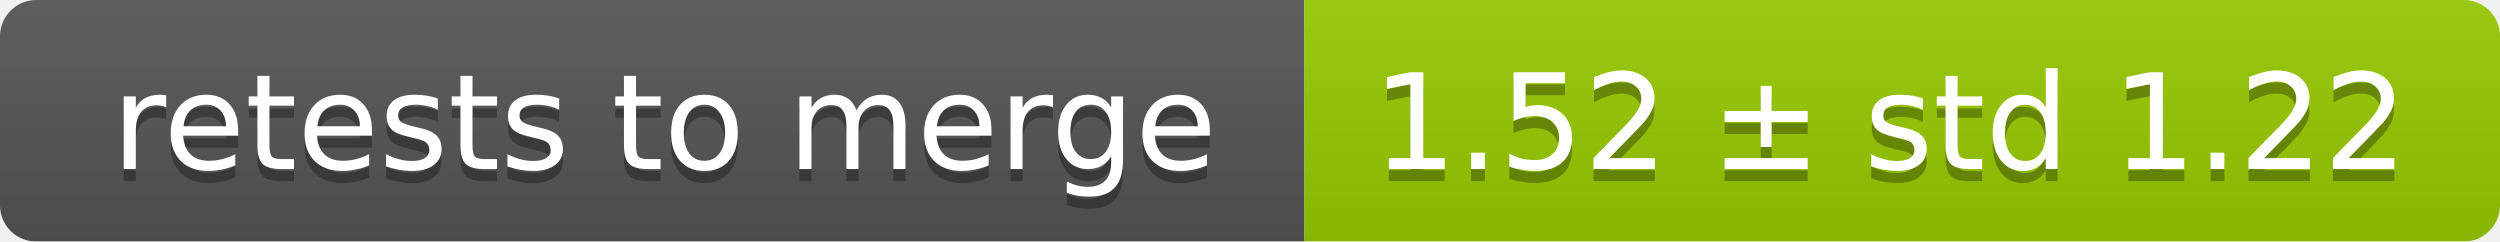
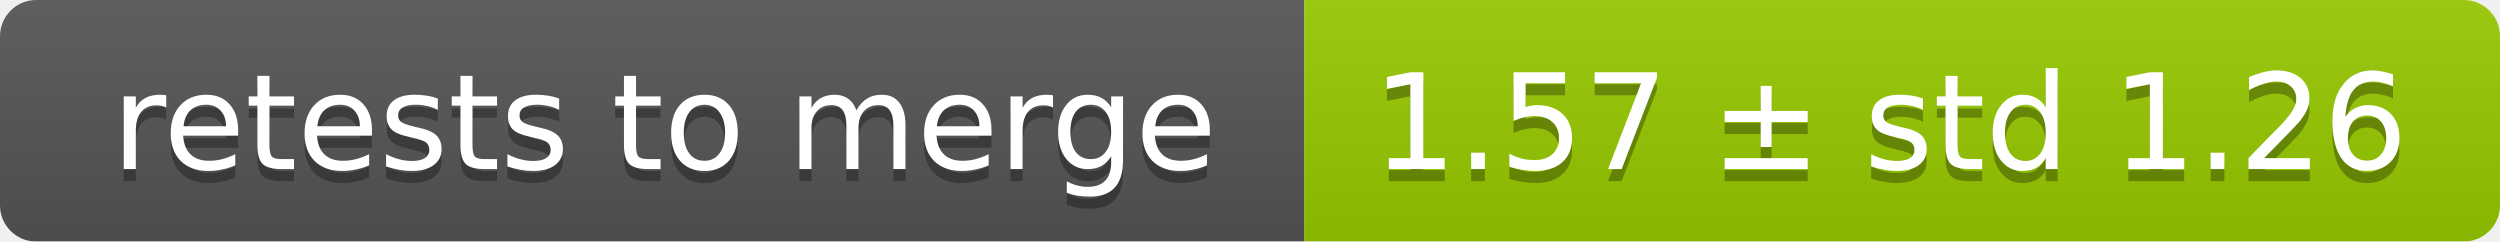
<svg xmlns="http://www.w3.org/2000/svg" width="207" height="20">
  <linearGradient id="smooth" x2="0" y2="100%">
    <stop offset="0" stop-color="#bbb" stop-opacity=".1" />
    <stop offset="1" stop-opacity=".1" />
  </linearGradient>
  <mask id="round">
    <rect width="207" height="20" rx="3" fill="#fff" />
  </mask>
  <g mask="url(#round)">
    <rect width="108" height="20" fill="#555" />
    <rect x="108" width="99" height="20" fill="#97ca00" />
    <rect width="207" height="20" fill="url(#smooth)" />
  </g>
  <g fill="#fff" text-anchor="middle" font-family="DejaVu Sans,Verdana,Geneva,sans-serif" font-size="11">
    <text x="55" y="15" fill="#010101" fill-opacity=".3">retests to merge</text>
    <text x="55" y="14">retests to merge</text>
-     <text x="156.5" y="15" fill="#010101" fill-opacity=".3">1.52 ± std 1.22</text>
-     <text x="156.5" y="14">1.52 ± std 1.22</text>
+     <text x="156.5" y="15" fill="#010101" fill-opacity=".3">1.57 ± std 1.26</text>
+     <text x="156.5" y="14">1.57 ± std 1.26</text>
  </g>
</svg>
